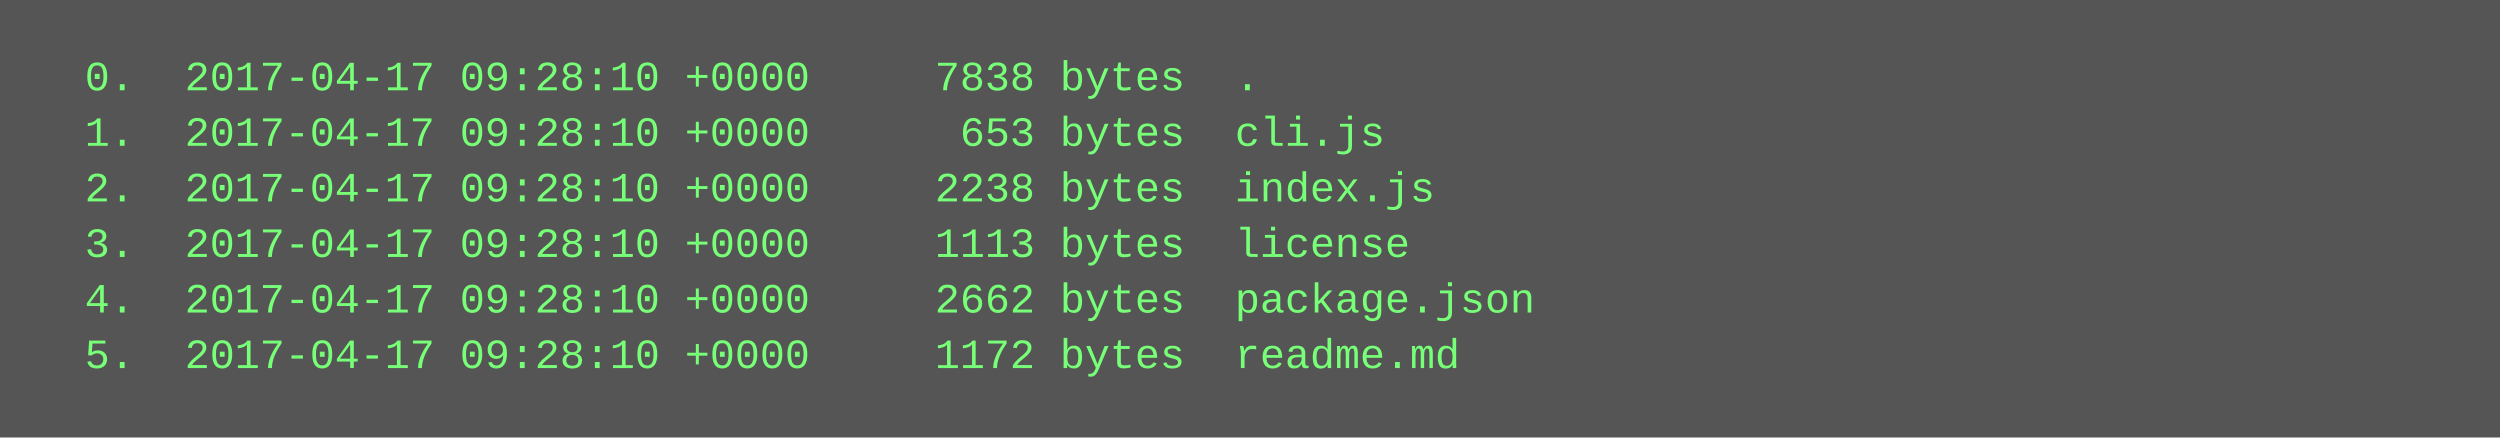
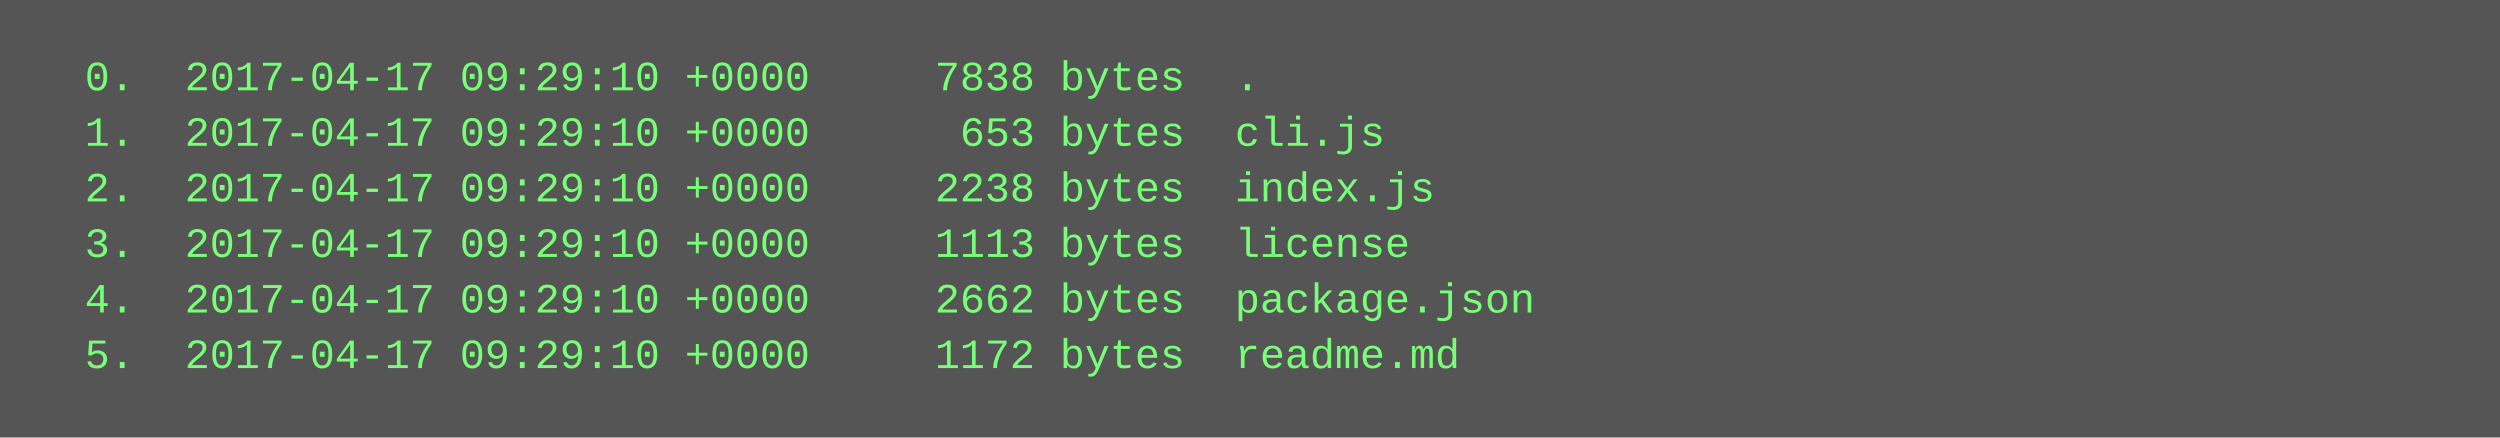
<svg xmlns="http://www.w3.org/2000/svg" height="126" width="720">
  <rect height="126" fill="#555" width="720" />
  <text fill="#7f7" font-family="Courier New" font-size="12" xml:space="preserve">
-     <tspan x="10" y="26">  0.  2017-04-17 09:28:10 +0000     7838 bytes  .</tspan>
-     <tspan x="10" y="42">  1.  2017-04-17 09:28:10 +0000      653 bytes  cli.js</tspan>
-     <tspan x="10" y="58">  2.  2017-04-17 09:28:10 +0000     2238 bytes  index.js</tspan>
-     <tspan x="10" y="74">  3.  2017-04-17 09:28:10 +0000     1113 bytes  license</tspan>
-     <tspan x="10" y="90">  4.  2017-04-17 09:28:10 +0000     2662 bytes  package.json</tspan>
-     <tspan x="10" y="106">  5.  2017-04-17 09:28:10 +0000     1172 bytes  readme.md</tspan>
+     <tspan x="10" y="26">  0.  2017-04-17 09:29:10 +0000     7838 bytes  .</tspan>
+     <tspan x="10" y="42">  1.  2017-04-17 09:29:10 +0000      653 bytes  cli.js</tspan>
+     <tspan x="10" y="58">  2.  2017-04-17 09:29:10 +0000     2238 bytes  index.js</tspan>
+     <tspan x="10" y="74">  3.  2017-04-17 09:29:10 +0000     1113 bytes  license</tspan>
+     <tspan x="10" y="90">  4.  2017-04-17 09:29:10 +0000     2662 bytes  package.json</tspan>
+     <tspan x="10" y="106">  5.  2017-04-17 09:29:10 +0000     1172 bytes  readme.md</tspan>
  </text>
</svg>
